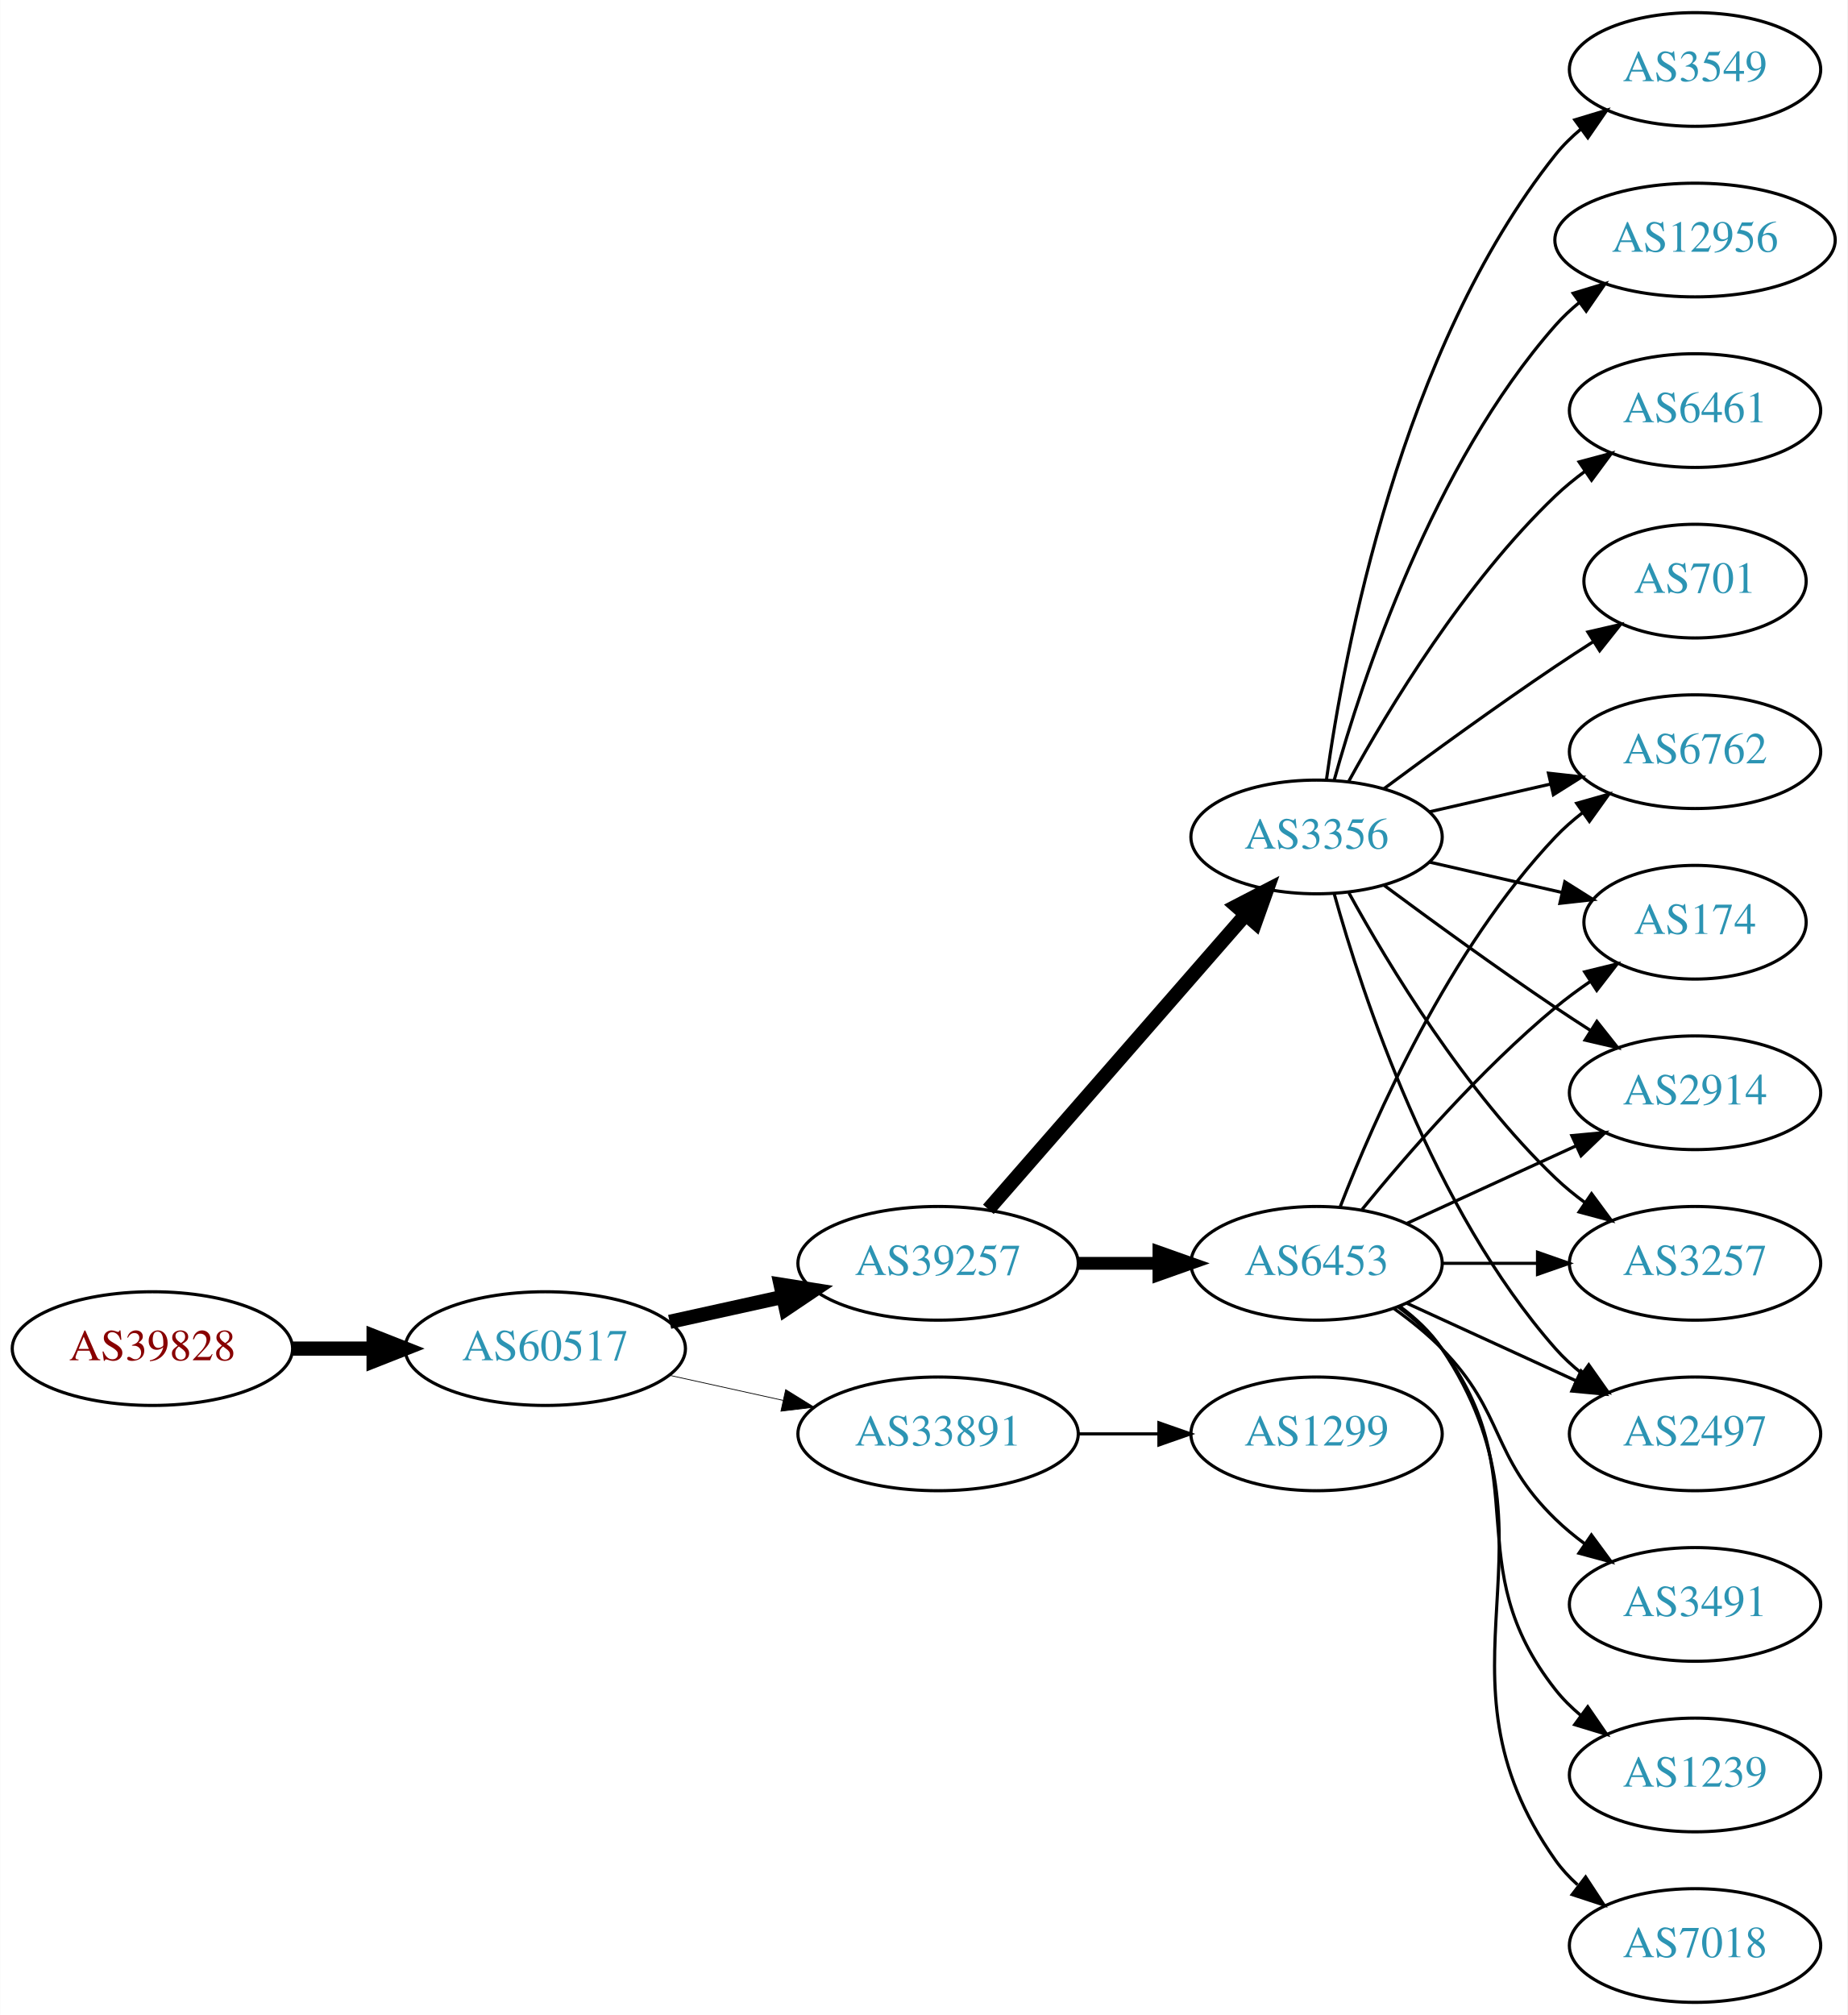
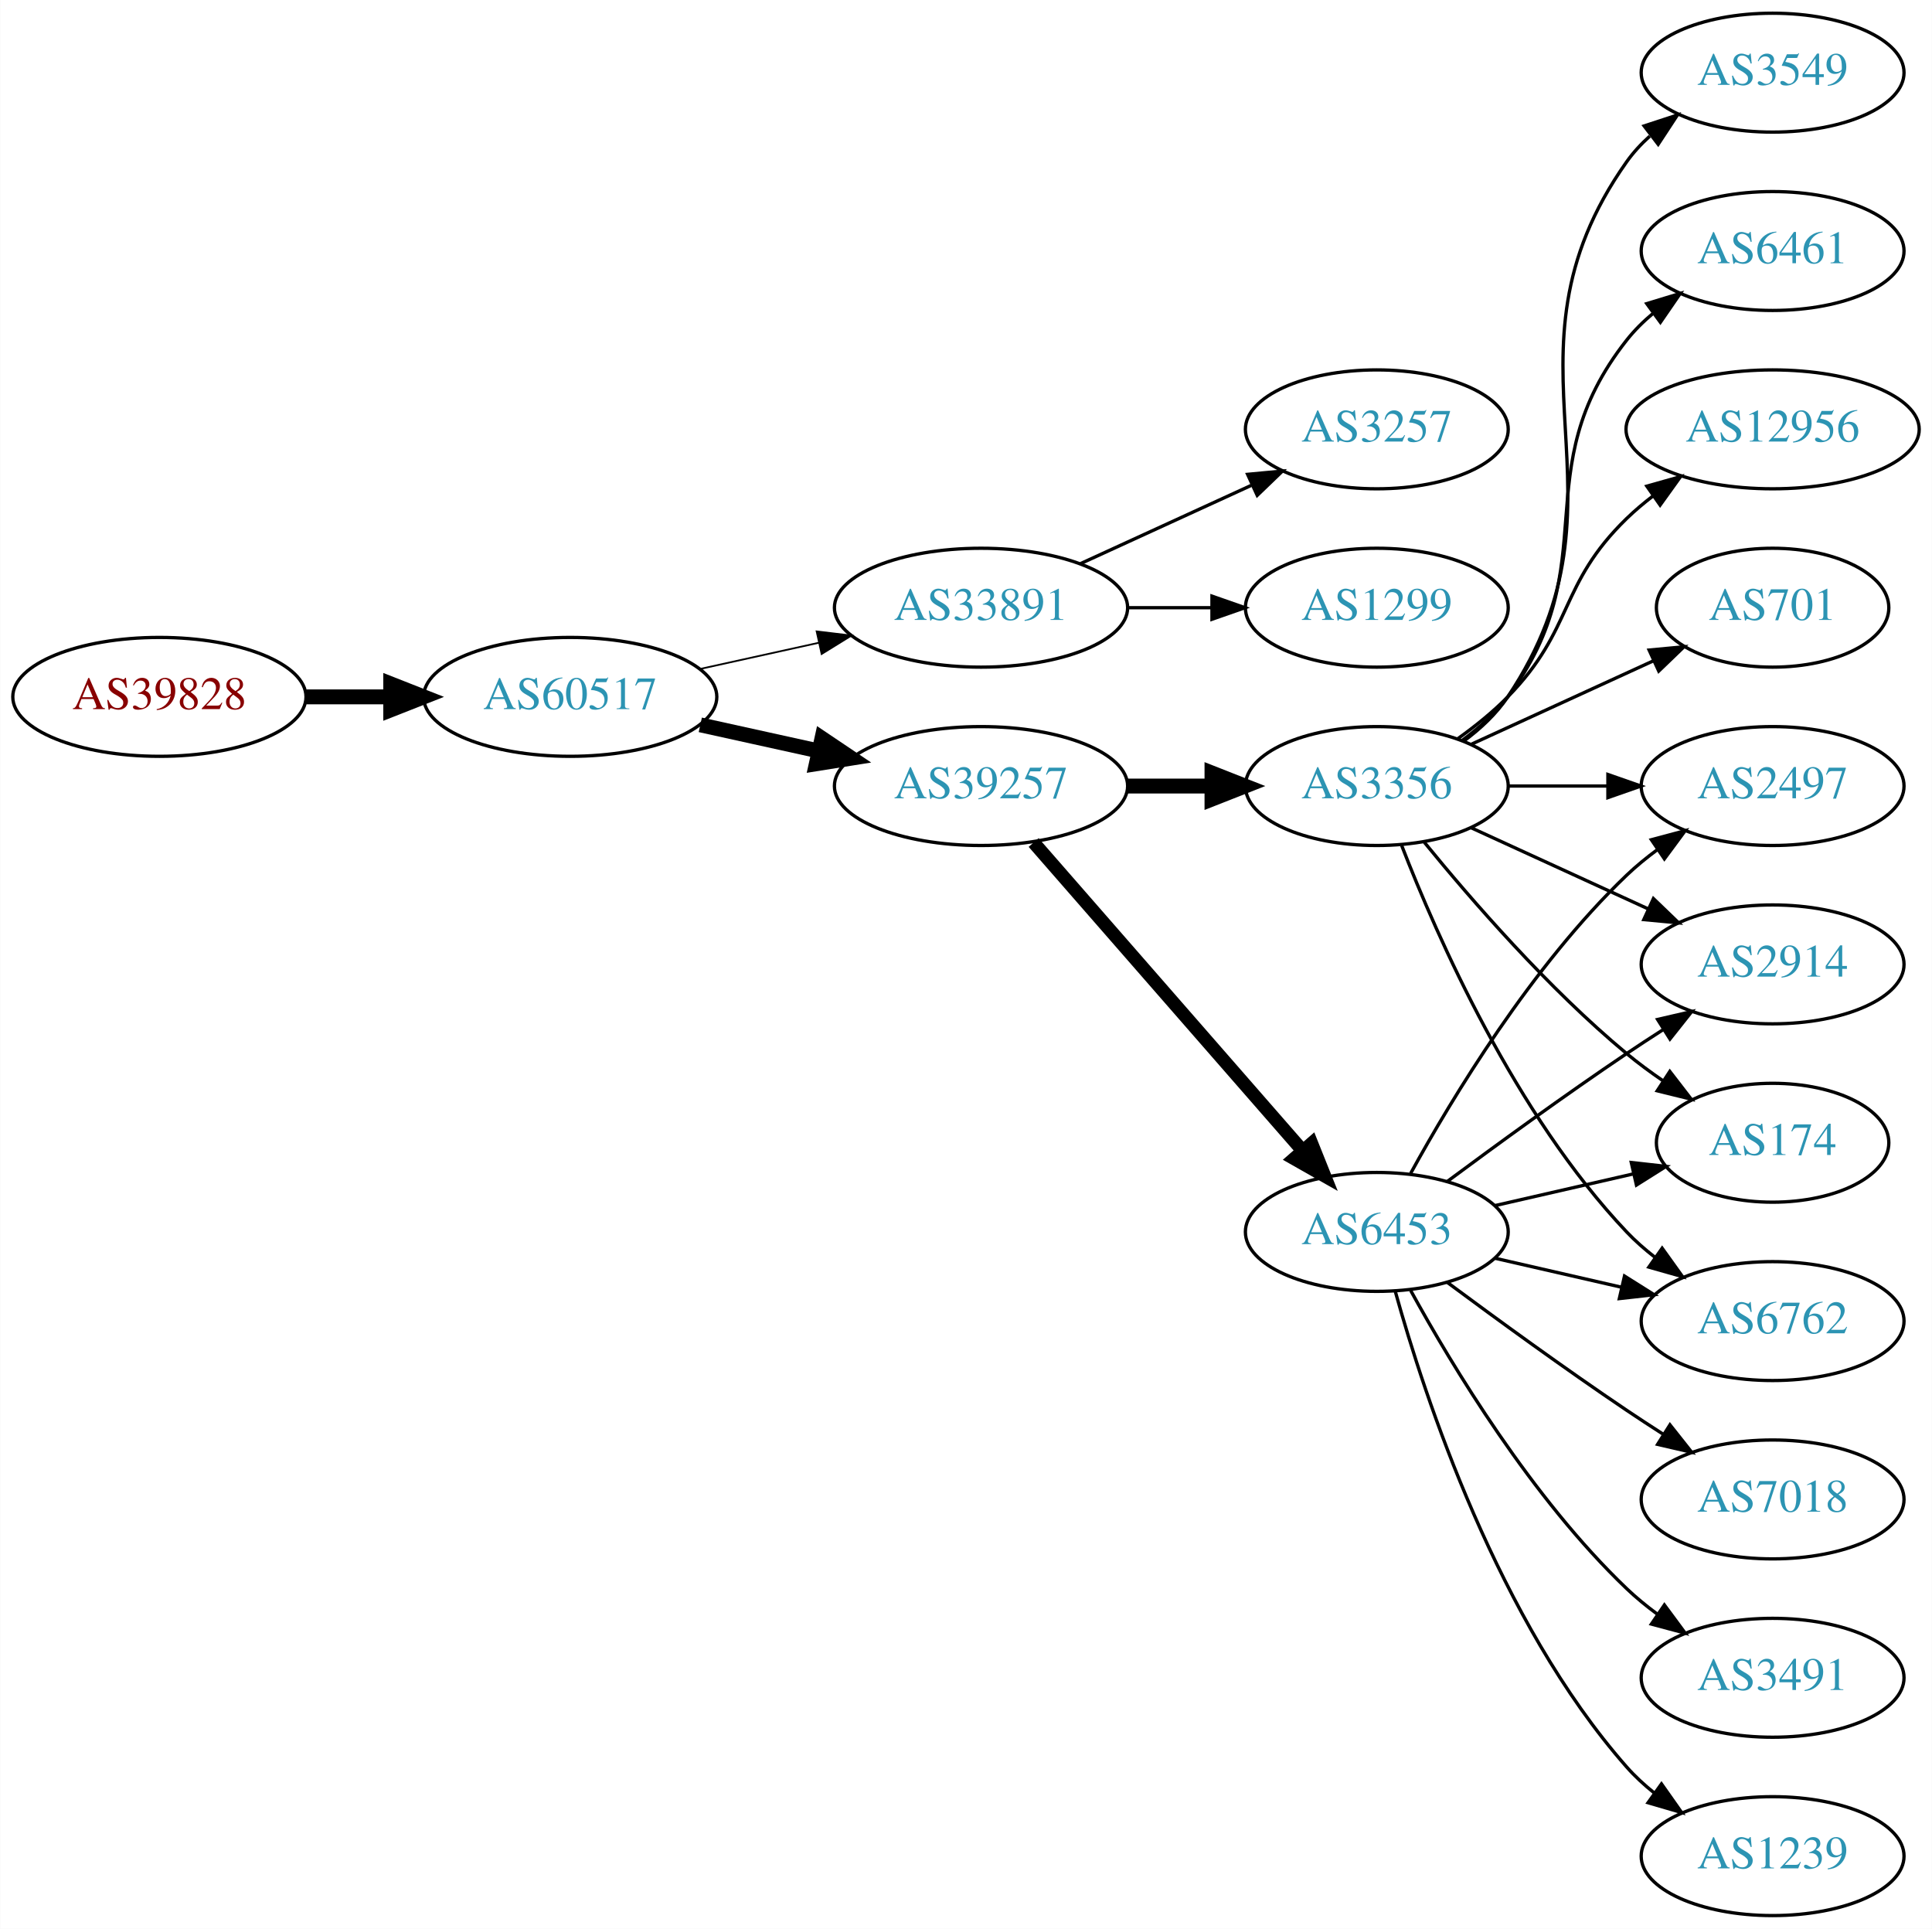
- <svg xmlns="http://www.w3.org/2000/svg" xmlns:xlink="http://www.w3.org/1999/xlink" width="585pt" height="638pt" viewBox="0.00 0.00 584.86 638.00">
-   <g id="graph0" class="graph" transform="scale(1 1) rotate(0) translate(4 634)">
-     <polygon fill="white" stroke="none" points="-4,4 -4,-634 580.862,-634 580.862,4 -4,4" />
+ <svg xmlns="http://www.w3.org/2000/svg" xmlns:xlink="http://www.w3.org/1999/xlink" width="585pt" height="584pt" viewBox="0.00 0.00 584.86 584.00">
+   <g id="graph0" class="graph" transform="scale(1 1) rotate(0) translate(4 580)">
+     <polygon fill="white" stroke="none" points="-4,4 -4,-580 580.862,-580 580.862,4 -4,4" />
    <g id="node1" class="node">
      <g id="a_node1">
        <a xlink:href="/asn/39828" xlink:title="AS39828 ~ RO-RA [AT]">
-           <ellipse fill="#ffffff" stroke="black" cx="44.196" cy="-207" rx="44.393" ry="18" />
-           <text text-anchor="middle" x="44.196" y="-203.3" font-family="Times,serif" font-size="14.00" fill="#880000">AS39828</text>
+           <ellipse fill="#ffffff" stroke="black" cx="44.196" cy="-369" rx="44.393" ry="18" />
+           <text text-anchor="middle" x="44.196" y="-365.3" font-family="Times,serif" font-size="14.00" fill="#880000">AS39828</text>
        </a>
      </g>
    </g>
    <g id="node2" class="node">
      <g id="a_node2">
        <a xlink:href="/asn/60517" xlink:title="AS60517 ~ AS-CABLEVISION [AT]">
-           <ellipse fill="#ffffff" stroke="black" cx="168.588" cy="-207" rx="44.393" ry="18" />
-           <text text-anchor="middle" x="168.588" y="-203.3" font-family="Times,serif" font-size="14.00" fill="#2c94b3">AS60517</text>
+           <ellipse fill="#ffffff" stroke="black" cx="168.588" cy="-369" rx="44.393" ry="18" />
+           <text text-anchor="middle" x="168.588" y="-365.3" font-family="Times,serif" font-size="14.00" fill="#2c94b3">AS60517</text>
        </a>
      </g>
    </g>
    <g id="edge1" class="edge">
-       <path fill="none" stroke="black" stroke-width="4.5" d="M88.692,-207C96.898,-207 105.569,-207 114.041,-207" />
-       <polygon fill="black" stroke="black" stroke-width="4.5" points="114.233,-210.938 124.233,-207 114.233,-203.063 114.233,-210.938" />
+       <path fill="none" stroke="black" stroke-width="4.5" d="M88.692,-369C96.898,-369 105.569,-369 114.041,-369" />
+       <polygon fill="black" stroke="black" stroke-width="4.5" points="114.233,-372.938 124.233,-369 114.233,-365.063 114.233,-372.938" />
    </g>
    <g id="node3" class="node">
      <g id="a_node3">
-         <a xlink:href="/asn/39257" xlink:title="AS39257 ~ INC [DE]">
-           <ellipse fill="#ffffff" stroke="black" cx="292.98" cy="-234" rx="44.393" ry="18" />
-           <text text-anchor="middle" x="292.98" y="-230.3" font-family="Times,serif" font-size="14.00" fill="#2c94b3">AS39257</text>
+         <a xlink:href="/asn/33891" xlink:title="AS33891 ~ CORE-BACKBONE GMBH GLOBAL NETWORK [DE]">
+           <ellipse fill="#ffffff" stroke="black" cx="292.98" cy="-396" rx="44.393" ry="18" />
+           <text text-anchor="middle" x="292.98" y="-392.3" font-family="Times,serif" font-size="14.00" fill="#2c94b3">AS33891</text>
        </a>
      </g>
    </g>
    <g id="edge2" class="edge">
-       <path fill="none" stroke="black" stroke-width="4.5" d="M207.978,-215.469C219.37,-217.982 231.993,-220.767 243.917,-223.397" />
-       <polygon fill="black" stroke="black" stroke-width="4.5" points="243.113,-227.252 253.727,-225.561 244.81,-219.562 243.113,-227.252" />
+       <path fill="none" stroke="black" stroke-width="0.529" d="M207.978,-377.469C219.37,-379.982 231.993,-382.767 243.917,-385.397" />
+       <polygon fill="black" stroke="black" stroke-width="0.529" points="243.208,-388.825 253.727,-387.561 244.716,-381.989 243.208,-388.825" />
    </g>
    <g id="node4" class="node">
      <g id="a_node4">
-         <a xlink:href="/asn/33891" xlink:title="AS33891 ~ CORE-BACKBONE GMBH GLOBAL NETWORK [DE]">
-           <ellipse fill="#ffffff" stroke="black" cx="292.98" cy="-180" rx="44.393" ry="18" />
-           <text text-anchor="middle" x="292.98" y="-176.3" font-family="Times,serif" font-size="14.00" fill="#2c94b3">AS33891</text>
+         <a xlink:href="/asn/39257" xlink:title="AS39257 ~ INC [DE]">
+           <ellipse fill="#ffffff" stroke="black" cx="292.98" cy="-342" rx="44.393" ry="18" />
+           <text text-anchor="middle" x="292.98" y="-338.3" font-family="Times,serif" font-size="14.00" fill="#2c94b3">AS39257</text>
        </a>
      </g>
    </g>
    <g id="edge3" class="edge">
-       <path fill="none" stroke="black" stroke-width="0.237" d="M207.978,-198.531C219.37,-196.018 231.993,-193.233 243.917,-190.603" />
-       <polygon fill="black" stroke="black" stroke-width="0.237" points="244.716,-194.011 253.727,-188.439 243.208,-187.175 244.716,-194.011" />
+       <path fill="none" stroke="black" stroke-width="4.5" d="M207.978,-360.531C219.37,-358.018 231.993,-355.233 243.917,-352.603" />
+       <polygon fill="black" stroke="black" stroke-width="4.5" points="244.81,-356.438 253.727,-350.439 243.113,-348.748 244.81,-356.438" />
    </g>
    <g id="node5" class="node">
      <g id="a_node5">
-         <a xlink:href="/asn/3356" xlink:title="AS3356 ~ LEVEL3 [US]">
-           <ellipse fill="#ffffff" stroke="black" cx="412.823" cy="-369" rx="39.794" ry="18" />
-           <text text-anchor="middle" x="412.823" y="-365.3" font-family="Times,serif" font-size="14.00" fill="#2c94b3">AS3356</text>
+         <a xlink:href="/asn/3257" xlink:title="AS3257 ~ GTT [DE]">
+           <ellipse fill="#ffffff" stroke="black" cx="412.823" cy="-450" rx="39.794" ry="18" />
+           <text text-anchor="middle" x="412.823" y="-446.3" font-family="Times,serif" font-size="14.00" fill="#2c94b3">AS3257</text>
        </a>
      </g>
    </g>
    <g id="edge4" class="edge">
-       <path fill="none" stroke="black" stroke-width="4.5" d="M308.905,-251.098C329.448,-274.631 366.567,-317.155 390.164,-344.187" />
-       <polygon fill="black" stroke="black" stroke-width="4.5" points="387.477,-347.097 397.019,-352.041 393.41,-341.918 387.477,-347.097" />
+       <path fill="none" stroke="black" d="M323.11,-409.348C338.721,-416.502 358.119,-425.391 374.791,-433.03" />
+       <polygon fill="black" stroke="black" points="373.694,-436.378 384.243,-437.362 376.61,-430.014 373.694,-436.378" />
    </g>
    <g id="node6" class="node">
      <g id="a_node6">
-         <a xlink:href="/asn/6453" xlink:title="AS6453 ~ TATA COMMUNICATIONS (AMERICA) INC [US]">
-           <ellipse fill="#ffffff" stroke="black" cx="412.823" cy="-234" rx="39.794" ry="18" />
-           <text text-anchor="middle" x="412.823" y="-230.3" font-family="Times,serif" font-size="14.00" fill="#2c94b3">AS6453</text>
+         <a xlink:href="/asn/1299" xlink:title="AS1299 ~ Telia Carrier [EU]">
+           <ellipse fill="#ffffff" stroke="black" cx="412.823" cy="-396" rx="39.794" ry="18" />
+           <text text-anchor="middle" x="412.823" y="-392.3" font-family="Times,serif" font-size="14.00" fill="#2c94b3">AS1299</text>
        </a>
      </g>
    </g>
    <g id="edge5" class="edge">
-       <path fill="none" stroke="black" stroke-width="4.05" d="M337.191,-234C345.504,-234 354.267,-234 362.749,-234" />
-       <polygon fill="black" stroke="black" stroke-width="4.05" points="362.908,-237.544 372.908,-234 362.908,-230.456 362.908,-237.544" />
-     </g>
-     <g id="node19" class="node">
-       <g id="a_node19">
-         <a xlink:href="/asn/1299" xlink:title="AS1299 ~ Telia Carrier [EU]">
-           <ellipse fill="#ffffff" stroke="black" cx="412.823" cy="-180" rx="39.794" ry="18" />
-           <text text-anchor="middle" x="412.823" y="-176.3" font-family="Times,serif" font-size="14.00" fill="#2c94b3">AS1299</text>
-         </a>
-       </g>
-     </g>
-     <g id="edge23" class="edge">
-       <path fill="none" stroke="black" d="M337.191,-180C345.504,-180 354.267,-180 362.749,-180" />
-       <polygon fill="black" stroke="black" points="362.908,-183.5 372.908,-180 362.908,-176.5 362.908,-183.5" />
+       <path fill="none" stroke="black" d="M337.191,-396C345.504,-396 354.267,-396 362.749,-396" />
+       <polygon fill="black" stroke="black" points="362.908,-399.5 372.908,-396 362.908,-392.5 362.908,-399.5" />
    </g>
    <g id="node7" class="node">
      <g id="a_node7">
-         <a xlink:href="/asn/174" xlink:title="AS174 ~ Cogent Communications [US]">
-           <ellipse fill="#ffffff" stroke="black" cx="532.666" cy="-342" rx="35.194" ry="18" />
-           <text text-anchor="middle" x="532.666" y="-338.3" font-family="Times,serif" font-size="14.00" fill="#2c94b3">AS174</text>
+         <a xlink:href="/asn/3356" xlink:title="AS3356 ~ Level 3 Parent, LLC [US]">
+           <ellipse fill="#ffffff" stroke="black" cx="412.823" cy="-342" rx="39.794" ry="18" />
+           <text text-anchor="middle" x="412.823" y="-338.3" font-family="Times,serif" font-size="14.00" fill="#2c94b3">AS3356</text>
        </a>
      </g>
    </g>
    <g id="edge6" class="edge">
-       <path fill="none" stroke="black" d="M448.542,-361.045C461.635,-358.045 476.657,-354.604 490.298,-351.478" />
-       <polygon fill="black" stroke="black" points="491.439,-354.807 500.405,-349.162 489.876,-347.984 491.439,-354.807" />
+       <path fill="none" stroke="black" stroke-width="4.5" d="M337.191,-342C345.504,-342 354.267,-342 362.749,-342" />
+       <polygon fill="black" stroke="black" stroke-width="4.5" points="362.908,-345.938 372.908,-342 362.908,-338.063 362.908,-345.938" />
    </g>
    <g id="node8" class="node">
      <g id="a_node8">
-         <a xlink:href="/asn/3549" xlink:title="AS3549 ~ Level 3 Parent, LLC [US]">
-           <ellipse fill="#ffffff" stroke="black" cx="532.666" cy="-612" rx="39.794" ry="18" />
-           <text text-anchor="middle" x="532.666" y="-608.3" font-family="Times,serif" font-size="14.00" fill="#2c94b3">AS3549</text>
+         <a xlink:href="/asn/6453" xlink:title="AS6453 ~ TATA COMMUNICATIONS (AMERICA) INC [US]">
+           <ellipse fill="#ffffff" stroke="black" cx="412.823" cy="-207" rx="39.794" ry="18" />
+           <text text-anchor="middle" x="412.823" y="-203.3" font-family="Times,serif" font-size="14.00" fill="#2c94b3">AS6453</text>
        </a>
      </g>
    </g>
    <g id="edge7" class="edge">
-       <path fill="none" stroke="black" d="M415.962,-387.17C421.462,-426.974 439.288,-523.233 488.469,-585 490.811,-587.94 493.565,-590.649 496.531,-593.121" />
-       <polygon fill="black" stroke="black" points="494.596,-596.042 504.737,-599.11 498.723,-590.388 494.596,-596.042" />
+       <path fill="none" stroke="black" stroke-width="4" d="M308.905,-324.902C329.448,-301.369 366.567,-258.845 390.164,-231.813" />
+       <polygon fill="black" stroke="black" stroke-width="4" points="393.08,-233.794 397.019,-223.959 387.806,-229.191 393.08,-233.794" />
    </g>
    <g id="node9" class="node">
      <g id="a_node9">
-         <a xlink:href="/asn/12956" xlink:title="AS12956 ~ TELXIUS [ES]">
-           <ellipse fill="#ffffff" stroke="black" cx="532.666" cy="-558" rx="44.393" ry="18" />
-           <text text-anchor="middle" x="532.666" y="-554.3" font-family="Times,serif" font-size="14.00" fill="#2c94b3">AS12956</text>
-         </a>
-       </g>
-     </g>
-     <g id="edge8" class="edge">
-       <path fill="none" stroke="black" d="M418.396,-386.946C427.302,-418.995 449.586,-486.842 488.469,-531 490.76,-533.601 493.361,-536.038 496.125,-538.301" />
-       <polygon fill="black" stroke="black" points="494.077,-541.14 504.218,-544.208 498.203,-535.485 494.077,-541.14" />
-     </g>
-     <g id="node10" class="node">
-       <g id="a_node10">
        <a xlink:href="/asn/6461" xlink:title="AS6461 ~ Zayo Bandwidth [US]">
          <ellipse fill="#ffffff" stroke="black" cx="532.666" cy="-504" rx="39.794" ry="18" />
          <text text-anchor="middle" x="532.666" y="-500.3" font-family="Times,serif" font-size="14.00" fill="#2c94b3">AS6461</text>
        </a>
      </g>
    </g>
+     <g id="edge8" class="edge">
+       <path fill="none" stroke="black" d="M438.754,-355.882C443.83,-359.611 448.748,-364.016 452.469,-369 482.741,-409.542 457.171,-437.246 488.469,-477 490.794,-479.953 493.538,-482.67 496.497,-485.147" />
+       <polygon fill="black" stroke="black" points="494.557,-488.064 504.694,-491.145 498.69,-482.415 494.557,-488.064" />
+     </g>
+     <g id="node10" class="node">
+       <g id="a_node10">
+         <a xlink:href="/asn/12956" xlink:title="AS12956 ~ TELXIUS [ES]">
+           <ellipse fill="#ffffff" stroke="black" cx="532.666" cy="-450" rx="44.393" ry="18" />
+           <text text-anchor="middle" x="532.666" y="-446.3" font-family="Times,serif" font-size="14.00" fill="#2c94b3">AS12956</text>
+         </a>
+       </g>
+     </g>
    <g id="edge9" class="edge">
-       <path fill="none" stroke="black" d="M423.064,-386.713C435.61,-409.561 459.787,-449.611 488.469,-477 491.338,-479.739 494.527,-482.347 497.836,-484.785" />
-       <polygon fill="black" stroke="black" points="495.959,-487.742 506.195,-490.477 499.899,-481.956 495.959,-487.742" />
+       <path fill="none" stroke="black" d="M437.417,-356.389C442.673,-360.148 448.005,-364.437 452.469,-369 472.642,-389.617 467.776,-402.906 488.469,-423 490.956,-425.414 493.693,-427.722 496.546,-429.9" />
+       <polygon fill="black" stroke="black" points="494.584,-432.798 504.782,-435.671 498.601,-427.066 494.584,-432.798" />
    </g>
    <g id="node11" class="node">
      <g id="a_node11">
+         <a xlink:href="/asn/6762" xlink:title="AS6762 ~ TELECOM ITALIA SPARKLE S.p.A. [IT]">
+           <ellipse fill="#ffffff" stroke="black" cx="532.666" cy="-180" rx="39.794" ry="18" />
+           <text text-anchor="middle" x="532.666" y="-176.3" font-family="Times,serif" font-size="14.00" fill="#2c94b3">AS6762</text>
+         </a>
+       </g>
+     </g>
+     <g id="edge10" class="edge">
+       <path fill="none" stroke="black" d="M420.346,-324.006C431.097,-296.272 454.754,-242.571 488.469,-207 491.055,-204.272 493.973,-201.706 497.041,-199.323" />
+       <polygon fill="black" stroke="black" points="499.219,-202.07 505.389,-193.457 495.195,-196.342 499.219,-202.07" />
+     </g>
+     <g id="node12" class="node">
+       <g id="a_node12">
+         <a xlink:href="/asn/2497" xlink:title="AS2497 ~ Internet Initiative Japan Inc. [JP]">
+           <ellipse fill="#ffffff" stroke="black" cx="532.666" cy="-342" rx="39.794" ry="18" />
+           <text text-anchor="middle" x="532.666" y="-338.3" font-family="Times,serif" font-size="14.00" fill="#2c94b3">AS2497</text>
+         </a>
+       </g>
+     </g>
+     <g id="edge11" class="edge">
+       <path fill="none" stroke="black" d="M452.736,-342C462.289,-342 472.639,-342 482.601,-342" />
+       <polygon fill="black" stroke="black" points="482.794,-345.5 492.794,-342 482.794,-338.5 482.794,-345.5" />
+     </g>
+     <g id="node13" class="node">
+       <g id="a_node13">
+         <a xlink:href="/asn/701" xlink:title="AS701 ~ UUNET [US]">
+           <ellipse fill="#ffffff" stroke="black" cx="532.666" cy="-396" rx="35.194" ry="18" />
+           <text text-anchor="middle" x="532.666" y="-392.3" font-family="Times,serif" font-size="14.00" fill="#2c94b3">AS701</text>
+         </a>
+       </g>
+     </g>
+     <g id="edge12" class="edge">
+       <path fill="none" stroke="black" d="M441.452,-354.661C457.868,-362.183 478.85,-371.798 496.446,-379.861" />
+       <polygon fill="black" stroke="black" points="495.275,-383.174 505.824,-384.158 498.191,-376.811 495.275,-383.174" />
+     </g>
+     <g id="node14" class="node">
+       <g id="a_node14">
        <a xlink:href="/asn/2914" xlink:title="AS2914 ~ NTT America, Inc. [US]">
          <ellipse fill="#ffffff" stroke="black" cx="532.666" cy="-288" rx="39.794" ry="18" />
          <text text-anchor="middle" x="532.666" y="-284.3" font-family="Times,serif" font-size="14.00" fill="#2c94b3">AS2914</text>
        </a>
      </g>
    </g>
-     <g id="edge10" class="edge">
-       <path fill="none" stroke="black" d="M434.153,-353.723C449.016,-342.696 469.76,-327.593 488.469,-315 492.018,-312.611 495.769,-310.161 499.517,-307.758" />
-       <polygon fill="black" stroke="black" points="501.585,-310.591 508.166,-302.288 497.843,-304.675 501.585,-310.591" />
-     </g>
-     <g id="node12" class="node">
-       <g id="a_node12">
-         <a xlink:href="/asn/3257" xlink:title="AS3257 ~ GTT [DE]">
-           <ellipse fill="#ffffff" stroke="black" cx="532.666" cy="-234" rx="39.794" ry="18" />
-           <text text-anchor="middle" x="532.666" y="-230.3" font-family="Times,serif" font-size="14.00" fill="#2c94b3">AS3257</text>
-         </a>
-       </g>
-     </g>
-     <g id="edge11" class="edge">
-       <path fill="none" stroke="black" d="M423.064,-351.287C435.61,-328.439 459.787,-288.389 488.469,-261 491.338,-258.261 494.527,-255.653 497.836,-253.215" />
-       <polygon fill="black" stroke="black" points="499.899,-256.044 506.195,-247.523 495.959,-250.258 499.899,-256.044" />
-     </g>
-     <g id="node13" class="node">
-       <g id="a_node13">
-         <a xlink:href="/asn/2497" xlink:title="AS2497 ~ Internet Initiative Japan Inc. [JP]">
-           <ellipse fill="#ffffff" stroke="black" cx="532.666" cy="-180" rx="39.794" ry="18" />
-           <text text-anchor="middle" x="532.666" y="-176.3" font-family="Times,serif" font-size="14.00" fill="#2c94b3">AS2497</text>
-         </a>
-       </g>
-     </g>
-     <g id="edge12" class="edge">
-       <path fill="none" stroke="black" d="M418.396,-351.054C427.302,-319.005 449.586,-251.158 488.469,-207 490.953,-204.179 493.803,-201.551 496.829,-199.129" />
-       <polygon fill="black" stroke="black" points="499.014,-201.869 505.118,-193.209 494.946,-196.172 499.014,-201.869" />
-     </g>
-     <g id="node14" class="node">
-       <g id="a_node14">
-         <a xlink:href="/asn/6762" xlink:title="AS6762 ~ TELECOM ITALIA SPARKLE S.p.A. [IT]">
-           <ellipse fill="#ffffff" stroke="black" cx="532.666" cy="-396" rx="39.794" ry="18" />
-           <text text-anchor="middle" x="532.666" y="-392.3" font-family="Times,serif" font-size="14.00" fill="#2c94b3">AS6762</text>
-         </a>
-       </g>
-     </g>
    <g id="edge13" class="edge">
-       <path fill="none" stroke="black" d="M448.542,-376.955C460.542,-379.704 474.163,-382.825 486.856,-385.733" />
-       <polygon fill="black" stroke="black" points="486.258,-389.187 496.787,-388.009 487.821,-382.364 486.258,-389.187" />
+       <path fill="none" stroke="black" d="M441.452,-329.339C457.409,-322.027 477.679,-312.739 494.962,-304.819" />
+       <polygon fill="black" stroke="black" points="496.577,-307.929 504.21,-300.581 493.661,-301.565 496.577,-307.929" />
    </g>
    <g id="node15" class="node">
      <g id="a_node15">
-         <a xlink:href="/asn/701" xlink:title="AS701 ~ UUNET [US]">
-           <ellipse fill="#ffffff" stroke="black" cx="532.666" cy="-450" rx="35.194" ry="18" />
-           <text text-anchor="middle" x="532.666" y="-446.3" font-family="Times,serif" font-size="14.00" fill="#2c94b3">AS701</text>
+         <a xlink:href="/asn/3549" xlink:title="AS3549 ~ Level 3 Parent, LLC [US]">
+           <ellipse fill="#ffffff" stroke="black" cx="532.666" cy="-558" rx="39.794" ry="18" />
+           <text text-anchor="middle" x="532.666" y="-554.3" font-family="Times,serif" font-size="14.00" fill="#2c94b3">AS3549</text>
        </a>
      </g>
    </g>
    <g id="edge14" class="edge">
-       <path fill="none" stroke="black" d="M434.153,-384.277C449.016,-395.304 469.76,-410.407 488.469,-423 492.287,-425.569 496.337,-428.21 500.367,-430.786" />
-       <polygon fill="black" stroke="black" points="498.736,-433.895 509.061,-436.271 502.471,-427.975 498.736,-433.895" />
-     </g>
-     <g id="edge21" class="edge">
-       <path fill="none" stroke="black" d="M427.242,-251.065C441.357,-268.375 464.771,-295.345 488.469,-315 491.933,-317.872 495.725,-320.669 499.58,-323.308" />
-       <polygon fill="black" stroke="black" points="497.722,-326.275 508.012,-328.797 501.541,-320.408 497.722,-326.275" />
-     </g>
-     <g id="edge18" class="edge">
-       <path fill="none" stroke="black" d="M441.452,-246.661C457.409,-253.973 477.679,-263.261 494.962,-271.181" />
-       <polygon fill="black" stroke="black" points="493.661,-274.435 504.21,-275.419 496.577,-268.071 493.661,-274.435" />
-     </g>
-     <g id="edge17" class="edge">
-       <path fill="none" stroke="black" d="M452.736,-234C462.289,-234 472.639,-234 482.601,-234" />
-       <polygon fill="black" stroke="black" points="482.794,-237.5 492.794,-234 482.794,-230.5 482.794,-237.5" />
-     </g>
-     <g id="edge22" class="edge">
-       <path fill="none" stroke="black" d="M441.452,-221.339C457.409,-214.027 477.679,-204.739 494.962,-196.819" />
-       <polygon fill="black" stroke="black" points="496.577,-199.929 504.21,-192.581 493.661,-193.565 496.577,-199.929" />
-     </g>
-     <g id="edge19" class="edge">
-       <path fill="none" stroke="black" d="M420.346,-251.994C431.097,-279.728 454.754,-333.429 488.469,-369 491.055,-371.728 493.973,-374.294 497.041,-376.677" />
-       <polygon fill="black" stroke="black" points="495.195,-379.658 505.389,-382.543 499.219,-373.93 495.195,-379.658" />
+       <path fill="none" stroke="black" d="M439.142,-355.607C444.198,-359.351 449.01,-363.831 452.469,-369 493.494,-430.294 445.89,-470.775 488.469,-531 490.461,-533.816 492.848,-536.401 495.464,-538.76" />
+       <polygon fill="black" stroke="black" points="493.763,-541.865 503.832,-545.162 498.016,-536.306 493.763,-541.865" />
    </g>
    <g id="node16" class="node">
      <g id="a_node16">
-         <a xlink:href="/asn/3491" xlink:title="AS3491 ~ PCCW Global, Inc. [US]">
-           <ellipse fill="#ffffff" stroke="black" cx="532.666" cy="-126" rx="39.794" ry="18" />
-           <text text-anchor="middle" x="532.666" y="-122.3" font-family="Times,serif" font-size="14.00" fill="#2c94b3">AS3491</text>
+         <a xlink:href="/asn/174" xlink:title="AS174 ~ Cogent Communications [US]">
+           <ellipse fill="#ffffff" stroke="black" cx="532.666" cy="-234" rx="35.194" ry="18" />
+           <text text-anchor="middle" x="532.666" y="-230.3" font-family="Times,serif" font-size="14.00" fill="#2c94b3">AS174</text>
        </a>
      </g>
    </g>
    <g id="edge15" class="edge">
-       <path fill="none" stroke="black" d="M437.417,-219.611C442.673,-215.852 448.005,-211.563 452.469,-207 472.642,-186.383 467.776,-173.094 488.469,-153 491.315,-150.237 494.488,-147.614 497.789,-145.166" />
-       <polygon fill="black" stroke="black" points="499.854,-147.994 506.136,-139.462 495.905,-142.214 499.854,-147.994" />
+       <path fill="none" stroke="black" d="M427.242,-324.935C441.357,-307.625 464.771,-280.655 488.469,-261 491.933,-258.128 495.725,-255.331 499.58,-252.692" />
+       <polygon fill="black" stroke="black" points="501.541,-255.592 508.012,-247.203 497.722,-249.725 501.541,-255.592" />
+     </g>
+     <g id="edge18" class="edge">
+       <path fill="none" stroke="black" d="M448.542,-199.045C460.542,-196.296 474.163,-193.175 486.856,-190.267" />
+       <polygon fill="black" stroke="black" points="487.821,-193.636 496.787,-187.991 486.258,-186.813 487.821,-193.636" />
+     </g>
+     <g id="edge16" class="edge">
+       <path fill="none" stroke="black" d="M423.064,-224.713C435.61,-247.561 459.787,-287.611 488.469,-315 491.338,-317.739 494.527,-320.347 497.836,-322.785" />
+       <polygon fill="black" stroke="black" points="495.959,-325.742 506.195,-328.477 499.899,-319.956 495.959,-325.742" />
+     </g>
+     <g id="edge19" class="edge">
+       <path fill="none" stroke="black" d="M434.153,-222.277C449.016,-233.304 469.76,-248.407 488.469,-261 492.018,-263.389 495.769,-265.839 499.517,-268.242" />
+       <polygon fill="black" stroke="black" points="497.843,-271.325 508.166,-273.712 501.585,-265.409 497.843,-271.325" />
+     </g>
+     <g id="edge17" class="edge">
+       <path fill="none" stroke="black" d="M448.542,-214.955C461.635,-217.955 476.657,-221.396 490.298,-224.522" />
+       <polygon fill="black" stroke="black" points="489.876,-228.016 500.405,-226.838 491.439,-221.193 489.876,-228.016" />
    </g>
    <g id="node17" class="node">
      <g id="a_node17">
-         <a xlink:href="/asn/1239" xlink:title="AS1239 ~ Sprint [US]">
-           <ellipse fill="#ffffff" stroke="black" cx="532.666" cy="-72" rx="39.794" ry="18" />
-           <text text-anchor="middle" x="532.666" y="-68.3" font-family="Times,serif" font-size="14.00" fill="#2c94b3">AS1239</text>
-         </a>
-       </g>
-     </g>
-     <g id="edge16" class="edge">
-       <path fill="none" stroke="black" d="M438.754,-220.118C443.83,-216.389 448.748,-211.984 452.469,-207 482.741,-166.458 457.171,-138.754 488.469,-99 490.794,-96.047 493.538,-93.33 496.497,-90.853" />
-       <polygon fill="black" stroke="black" points="498.69,-93.585 504.694,-84.855 494.557,-87.936 498.69,-93.585" />
+         <a xlink:href="/asn/7018" xlink:title="AS7018 ~ AT&amp;T Services, Inc. [US]">
+           <ellipse fill="#ffffff" stroke="black" cx="532.666" cy="-126" rx="39.794" ry="18" />
+           <text text-anchor="middle" x="532.666" y="-122.3" font-family="Times,serif" font-size="14.00" fill="#2c94b3">AS7018</text>
+         </a>
+       </g>
+     </g>
+     <g id="edge20" class="edge">
+       <path fill="none" stroke="black" d="M434.153,-191.723C449.016,-180.696 469.76,-165.593 488.469,-153 492.018,-150.611 495.769,-148.161 499.517,-145.758" />
+       <polygon fill="black" stroke="black" points="501.585,-148.591 508.166,-140.288 497.843,-142.675 501.585,-148.591" />
    </g>
    <g id="node18" class="node">
      <g id="a_node18">
-         <a xlink:href="/asn/7018" xlink:title="AS7018 ~ AT&amp;T Services, Inc. [US]">
+         <a xlink:href="/asn/3491" xlink:title="AS3491 ~ PCCW Global, Inc. [US]">
+           <ellipse fill="#ffffff" stroke="black" cx="532.666" cy="-72" rx="39.794" ry="18" />
+           <text text-anchor="middle" x="532.666" y="-68.3" font-family="Times,serif" font-size="14.00" fill="#2c94b3">AS3491</text>
+         </a>
+       </g>
+     </g>
+     <g id="edge21" class="edge">
+       <path fill="none" stroke="black" d="M423.064,-189.287C435.61,-166.439 459.787,-126.389 488.469,-99 491.338,-96.261 494.527,-93.653 497.836,-91.215" />
+       <polygon fill="black" stroke="black" points="499.899,-94.044 506.195,-85.523 495.959,-88.258 499.899,-94.044" />
+     </g>
+     <g id="node19" class="node">
+       <g id="a_node19">
+         <a xlink:href="/asn/1239" xlink:title="AS1239 ~ Sprint [US]">
          <ellipse fill="#ffffff" stroke="black" cx="532.666" cy="-18" rx="39.794" ry="18" />
-           <text text-anchor="middle" x="532.666" y="-14.3" font-family="Times,serif" font-size="14.00" fill="#2c94b3">AS7018</text>
-         </a>
-       </g>
-     </g>
-     <g id="edge20" class="edge">
-       <path fill="none" stroke="black" d="M439.142,-220.393C444.198,-216.649 449.01,-212.169 452.469,-207 493.494,-145.706 445.89,-105.225 488.469,-45 490.461,-42.184 492.848,-39.599 495.464,-37.24" />
-       <polygon fill="black" stroke="black" points="498.016,-39.694 503.832,-30.838 493.763,-34.135 498.016,-39.694" />
+           <text text-anchor="middle" x="532.666" y="-14.3" font-family="Times,serif" font-size="14.00" fill="#2c94b3">AS1239</text>
+         </a>
+       </g>
+     </g>
+     <g id="edge22" class="edge">
+       <path fill="none" stroke="black" d="M418.396,-189.054C427.302,-157.005 449.586,-89.158 488.469,-45 490.953,-42.179 493.803,-39.551 496.829,-37.129" />
+       <polygon fill="black" stroke="black" points="499.014,-39.869 505.118,-31.209 494.946,-34.172 499.014,-39.869" />
    </g>
  </g>
</svg>
